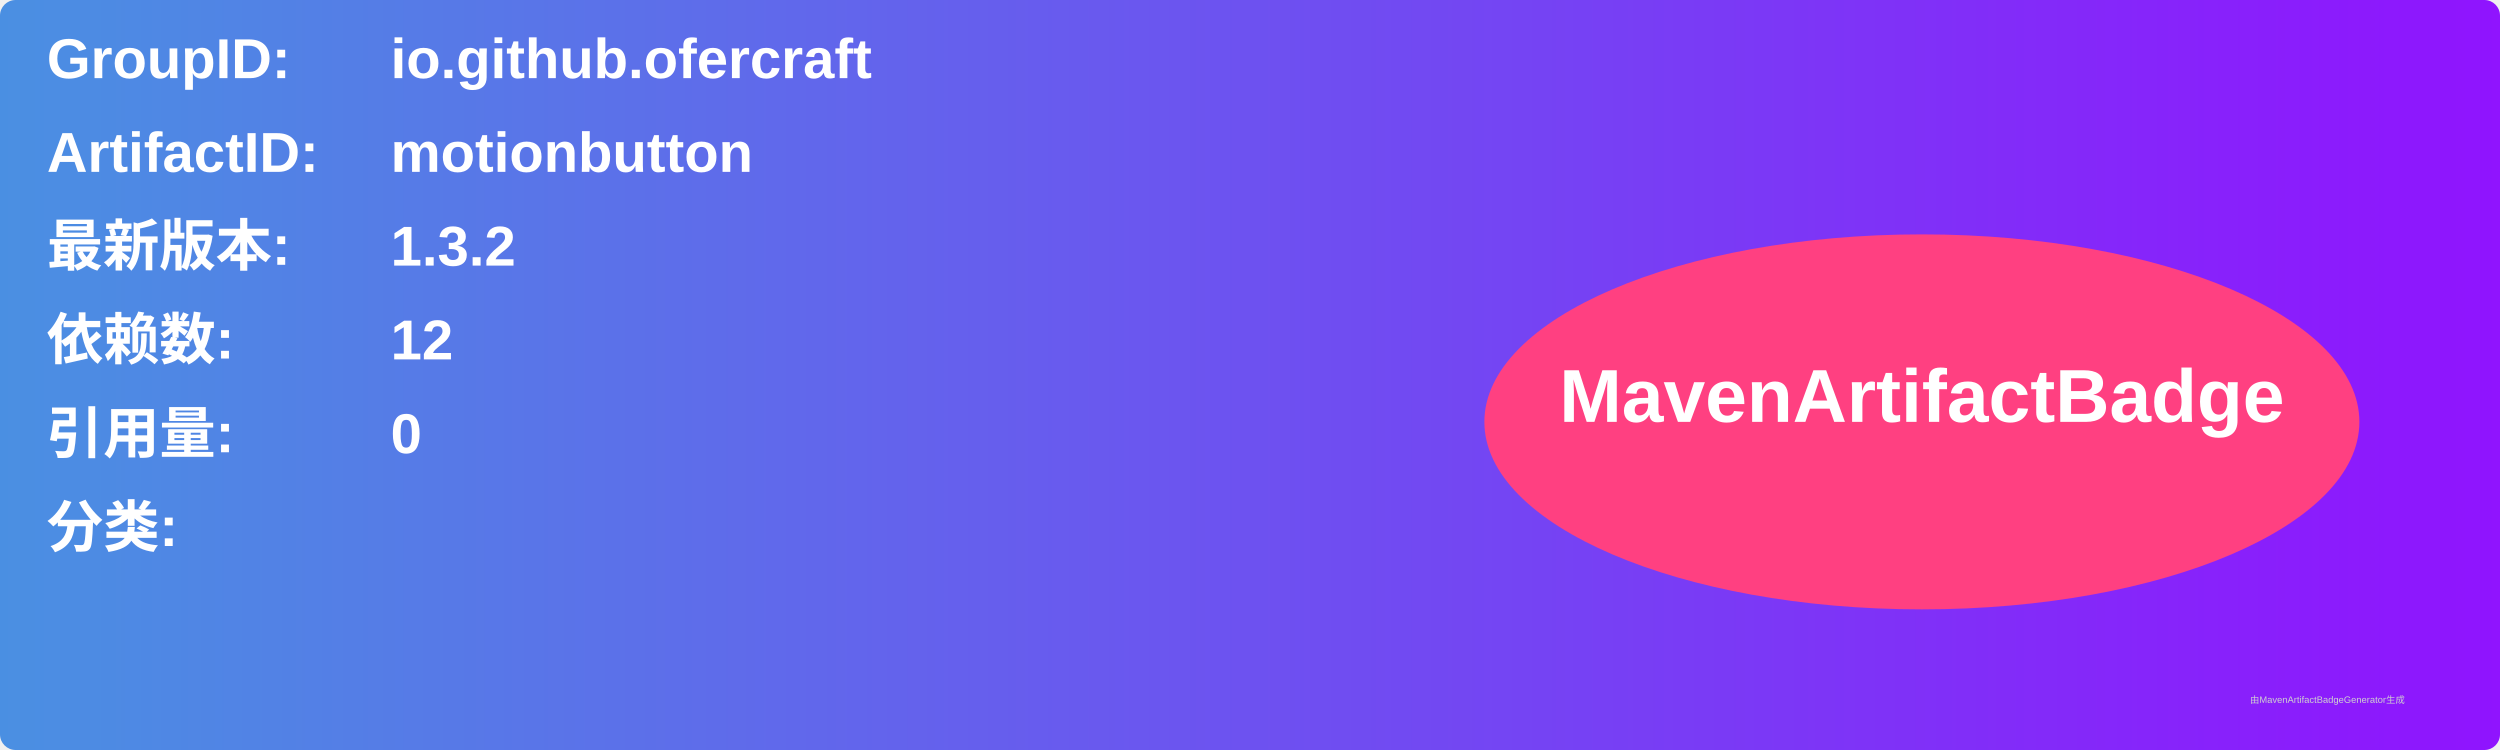
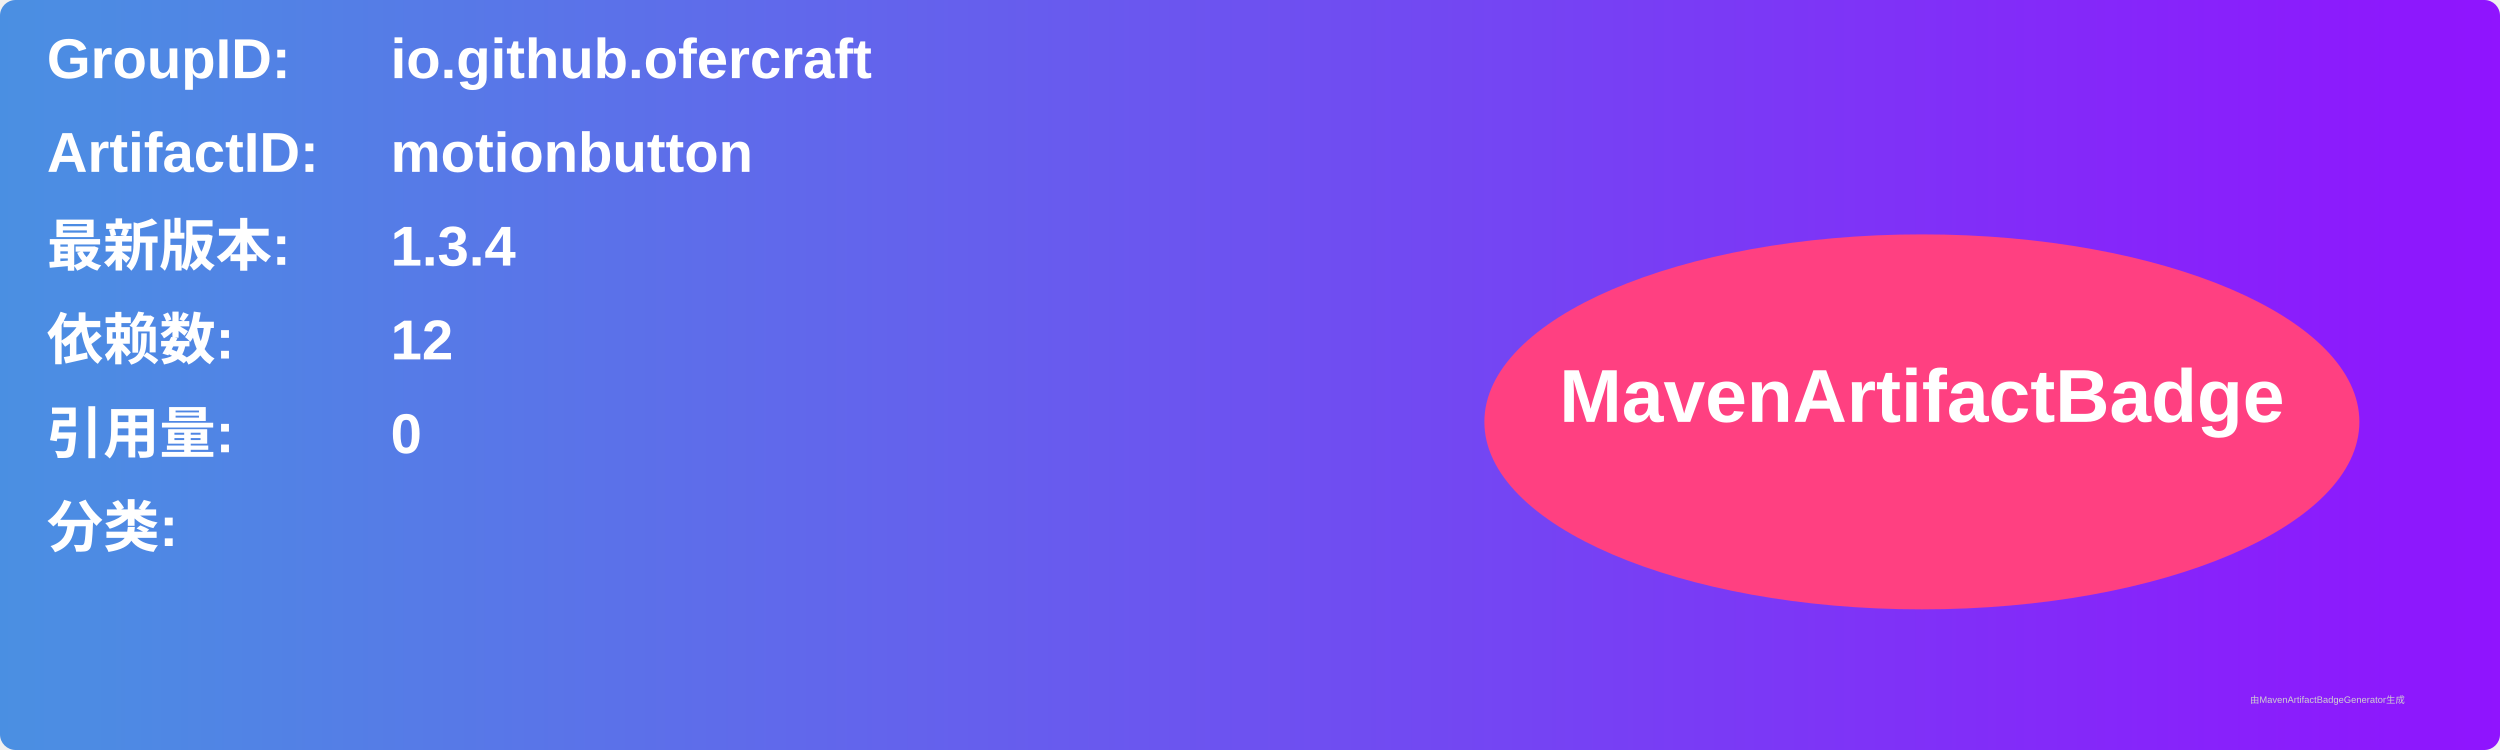
<svg xmlns="http://www.w3.org/2000/svg" width="800" height="240" viewBox="0 0 800 240">
  <linearGradient id="grad" x1="0%" y1="0%" x2="100%" y2="0%">
    <stop offset="0%" stop-color="#4a90e2" />
    <stop offset="100%" stop-color="#9013fe" />
  </linearGradient>
  <rect width="100%" height="100%" rx="5" ry="5" fill="url(#grad)" />
  <g transform="translate(15, 15)">
    <text x="0" y="10" font-family="Arial" font-size="18" fill="white" font-weight="bold" width="260">GroupID:</text>
    <text x="110" y="10" font-family="Arial" font-size="18" fill="white" font-weight="bold" width="460">io.github.ofercraft</text>
    <text x="0" y="40" font-family="Arial" font-size="18" fill="white" font-weight="bold" width="260">ArtifactID:</text>
    <text x="110" y="40" font-family="Arial" font-size="18" fill="white" font-weight="bold" width="460">motionbutton</text>
    <text x="0" y="70" font-family="Arial" font-size="18" fill="white" font-weight="bold">最新版本:</text>
    <text x="110" y="70" font-family="Arial" font-size="18" fill="white" font-weight="bold">
-       <tspan font-weight="bold">1.3.2</tspan>
+       <tspan font-weight="bold">1.3.4</tspan>
    </text>
    <text x="0" y="100" font-family="Arial" font-size="18" fill="white" font-weight="bold">依赖数: </text>
    <text x="110" y="100" font-family="Arial" font-size="18" fill="white">
      <tspan font-weight="bold">12</tspan>
    </text>
    <text x="0" y="130" font-family="Arial" font-size="18" fill="white" font-weight="bold">引用量: </text>
    <text x="110" y="130" font-family="Arial" font-size="18" fill="white">
      <tspan font-weight="bold">0</tspan>
    </text>
    <text x="0" y="160" font-family="Arial" font-size="18" fill="white" font-weight="bold">分类:</text>
    <text x="10" y="190" font-family="Arial" font-size="10" fill="white">
      <tspan font-weight="bold" />
    </text>
    <ellipse cx="600" cy="120" rx="140" ry="60" fill="#ff4081" />
    <text x="600" y="120" text-anchor="middle" font-family="Arial" font-size="24" fill="white" font-weight="bold">MavenArtifactBadge</text>
  </g>
  <text x="720" y="225" font-family="Arial" font-size="3" fill="#d0d0d0">由MavenArtifactBadgeGenerator生成</text>
</svg>
